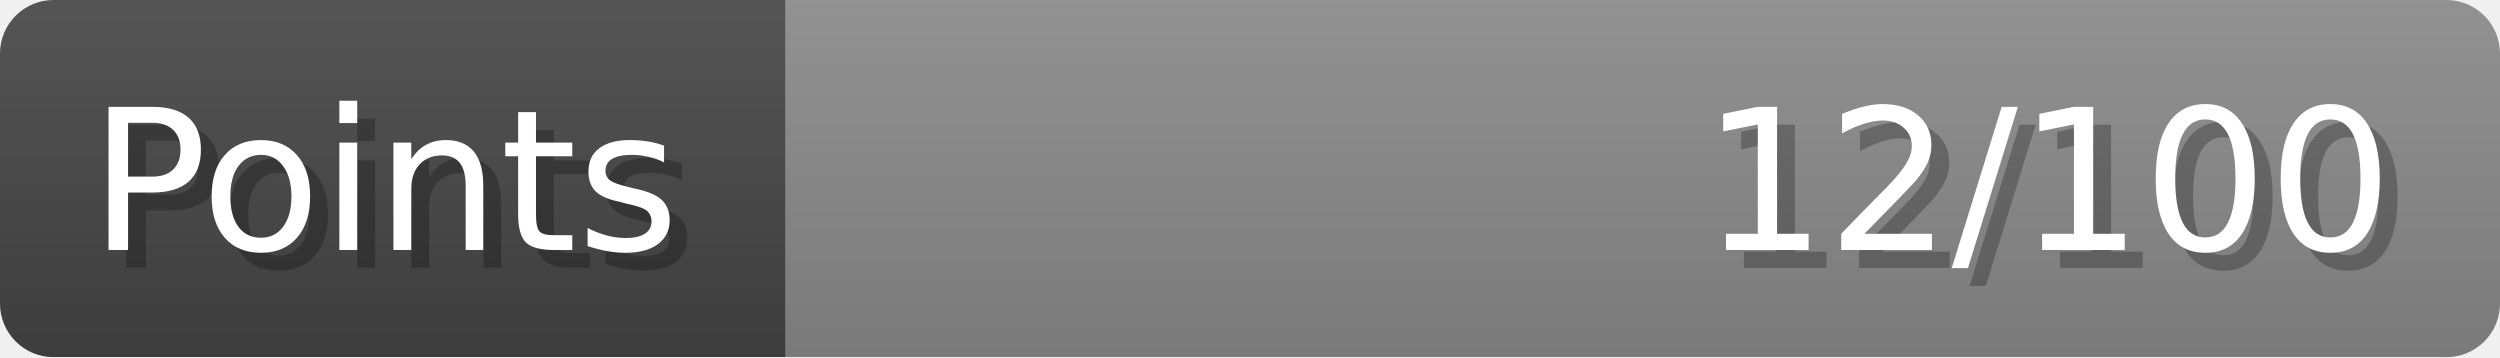
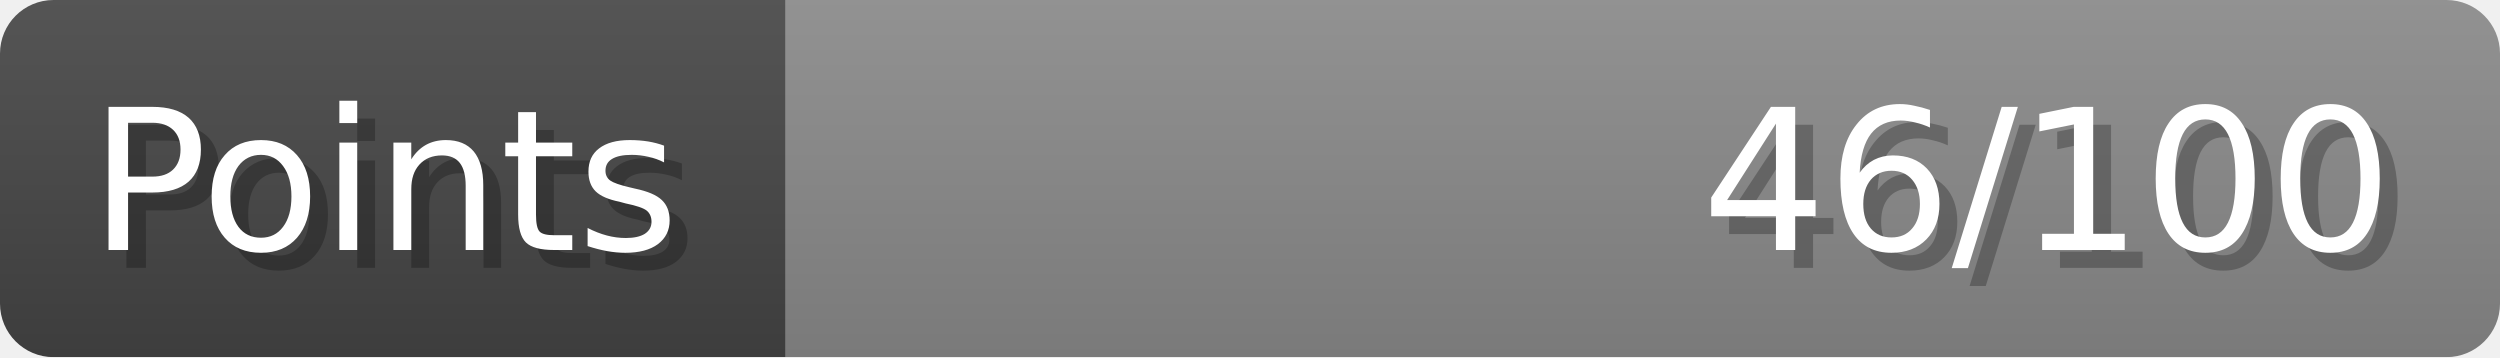
- <svg xmlns="http://www.w3.org/2000/svg" width="140px" height="20px" role="img" aria-label="Points: 12/100">
+ <svg xmlns="http://www.w3.org/2000/svg" width="140px" height="20px" role="img" aria-label="Points: 46/100">
  <linearGradient id="a" x2="0" y2="100%">
    <stop offset="0" stop-opacity=".1" stop-color="#EEE" />
    <stop offset="1" stop-opacity=".1" />
  </linearGradient>
  <mask id="m">
    <rect width="100%" height="100%" rx="3" fill="#FFF" />
  </mask>
  <g mask="url(#m)">
    <rect x="0" y="0" width="44" height="20" fill="#444" />
    <svg x="44" y="0" width="96" height="20">
      <rect width="100%" height="100%" fill="#888888" />
      <rect width="0%" height="100%" fill="#33CC11" transform="">
-         <animate attributeName="width" begin="0.5s" dur="600ms" from="0%" to="12%" repeatCount="1" fill="freeze" calcMode="spline" keyTimes="0; 1" keySplines="0.3, 0.61, 0.355, 1" />
+         <animate attributeName="width" begin="0.5s" dur="600ms" from="0%" to="46%" repeatCount="1" fill="freeze" calcMode="spline" keyTimes="0; 1" keySplines="0.3, 0.61, 0.355, 1" />
      </rect>
    </svg>
    <rect width="140" height="20" fill="url(#a)" />
  </g>
  <g aria-hidden="true" font-size="11" font-family="Verdana, DejaVu Sans, sans-serif" fill="#FFFFFF">
    <text x="6" y="15" fill="#000" opacity="0.25">Points</text>
    <text x="5" y="14">Points</text>
-     <text x="135" y="15" fill="#000" opacity="0.25" text-anchor="end">12/100</text>
-     <text x="134" y="14" text-anchor="end">12/100</text>
+     <text x="135" y="15" fill="#000" opacity="0.25" text-anchor="end">46/100</text>
+     <text x="134" y="14" text-anchor="end">46/100</text>
  </g>
</svg>
